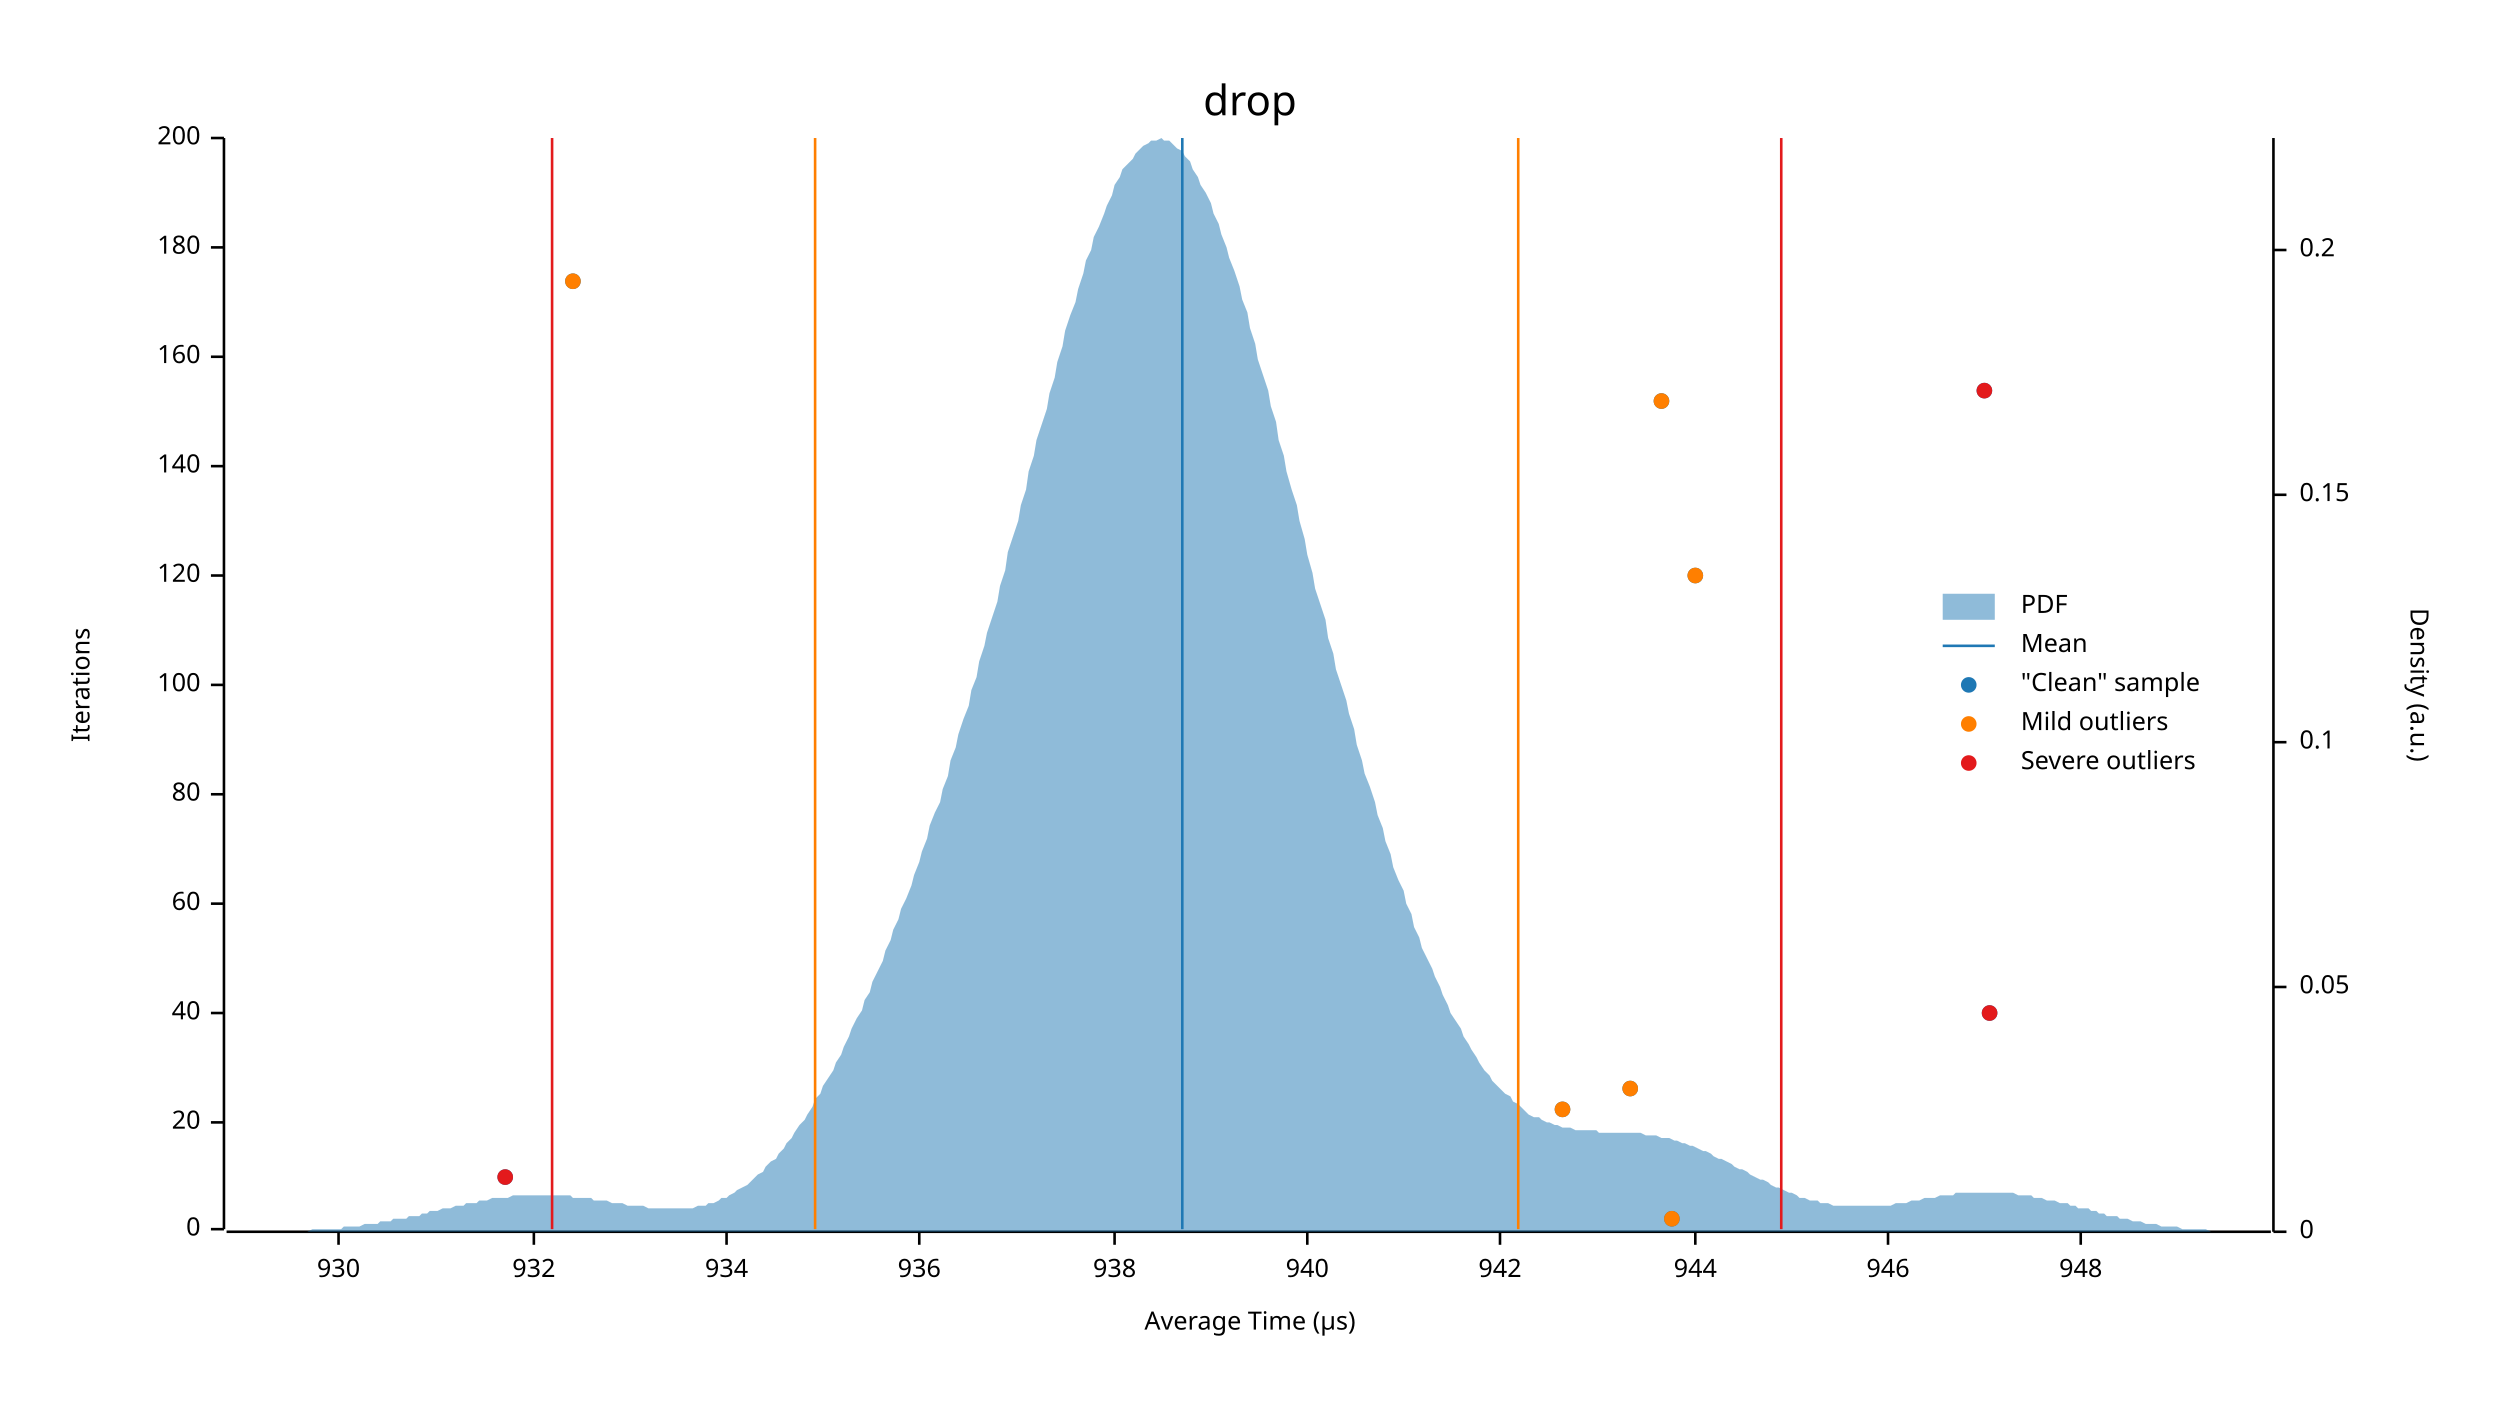
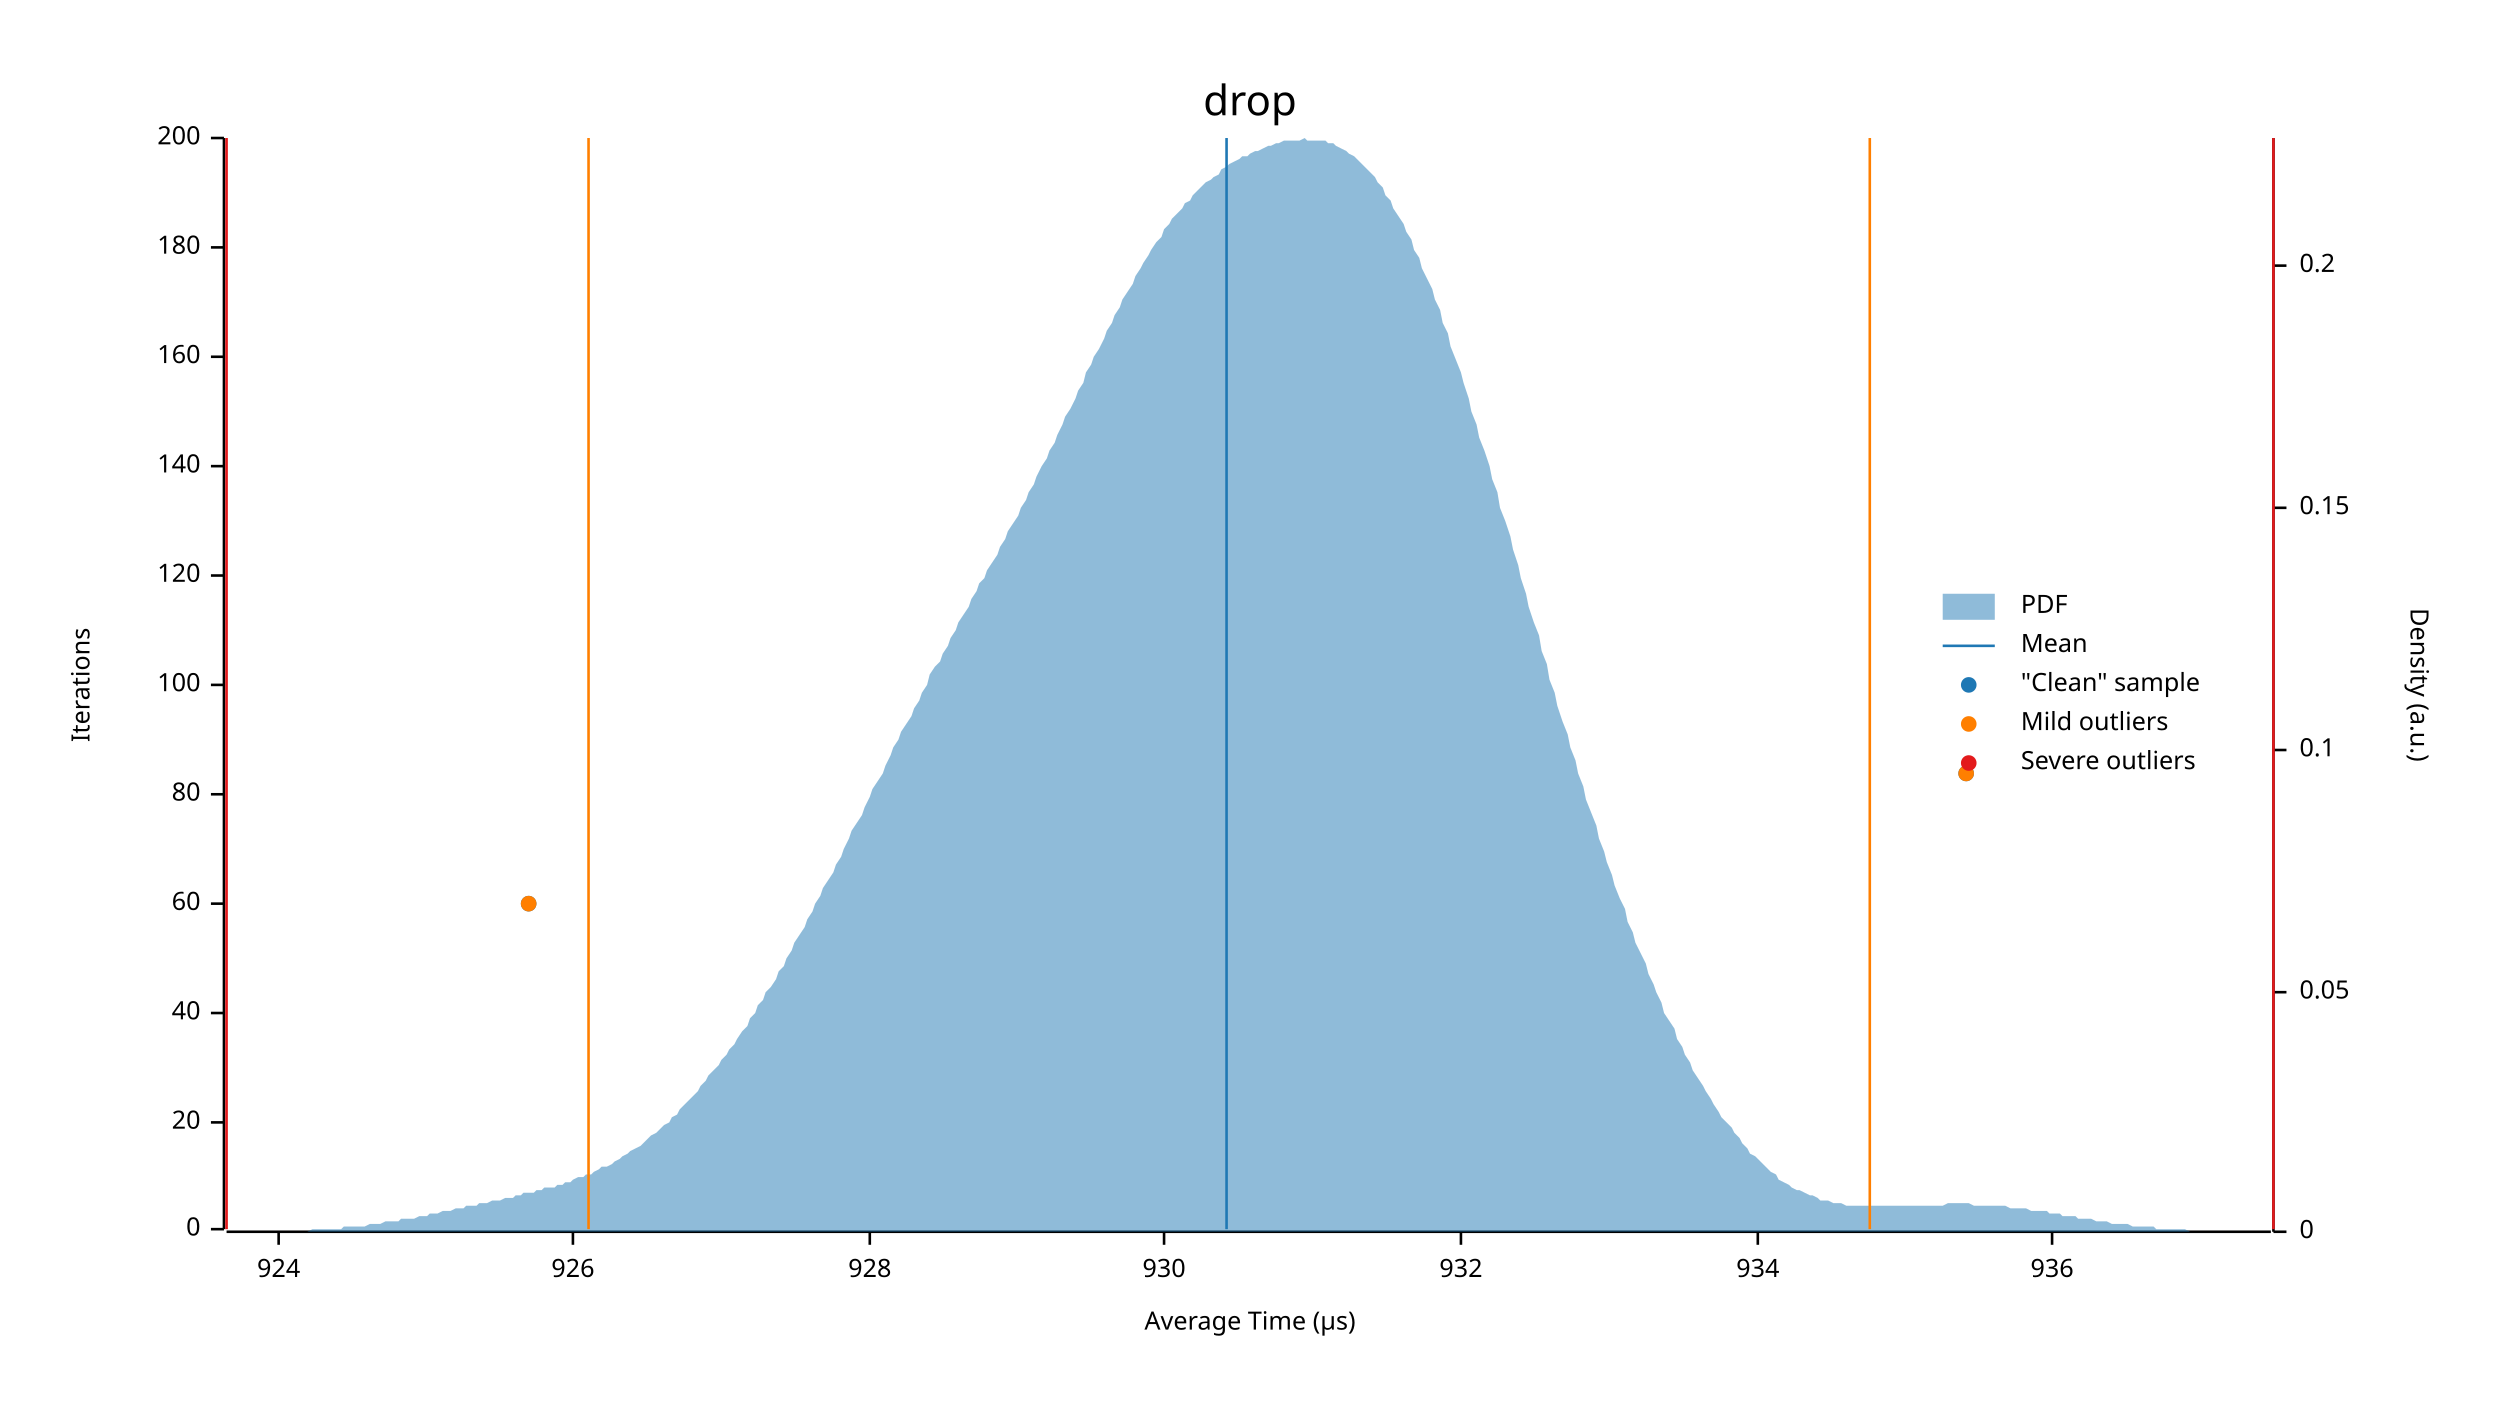
<svg xmlns="http://www.w3.org/2000/svg" width="960" height="540" viewBox="0 0 960 540">
  <text x="480" y="32" dy="0.76em" text-anchor="middle" font-family="sans-serif" font-size="16.129" opacity="1" fill="#000000">
drop
</text>
  <text x="27" y="263" dy="0.76em" text-anchor="middle" font-family="sans-serif" font-size="9.677" opacity="1" fill="#000000" transform="rotate(270, 27, 263)">
Iterations
</text>
  <text x="480" y="513" dy="-0.5ex" text-anchor="middle" font-family="sans-serif" font-size="9.677" opacity="1" fill="#000000">
Average Time (µs)
</text>
  <polyline fill="none" opacity="1" stroke="#000000" stroke-width="1" points="86,53 86,472 " />
  <text x="77" y="472" dy="0.5ex" text-anchor="end" font-family="sans-serif" font-size="9.677" opacity="1" fill="#000000">
0
</text>
  <polyline fill="none" opacity="1" stroke="#000000" stroke-width="1" points="81,472 86,472 " />
  <text x="77" y="431" dy="0.5ex" text-anchor="end" font-family="sans-serif" font-size="9.677" opacity="1" fill="#000000">
20
</text>
  <polyline fill="none" opacity="1" stroke="#000000" stroke-width="1" points="81,431 86,431 " />
  <text x="77" y="389" dy="0.5ex" text-anchor="end" font-family="sans-serif" font-size="9.677" opacity="1" fill="#000000">
40
</text>
  <polyline fill="none" opacity="1" stroke="#000000" stroke-width="1" points="81,389 86,389 " />
  <text x="77" y="347" dy="0.5ex" text-anchor="end" font-family="sans-serif" font-size="9.677" opacity="1" fill="#000000">
60
</text>
  <polyline fill="none" opacity="1" stroke="#000000" stroke-width="1" points="81,347 86,347 " />
  <text x="77" y="305" dy="0.5ex" text-anchor="end" font-family="sans-serif" font-size="9.677" opacity="1" fill="#000000">
80
</text>
  <polyline fill="none" opacity="1" stroke="#000000" stroke-width="1" points="81,305 86,305 " />
  <text x="77" y="263" dy="0.5ex" text-anchor="end" font-family="sans-serif" font-size="9.677" opacity="1" fill="#000000">
100
</text>
  <polyline fill="none" opacity="1" stroke="#000000" stroke-width="1" points="81,263 86,263 " />
  <text x="77" y="221" dy="0.5ex" text-anchor="end" font-family="sans-serif" font-size="9.677" opacity="1" fill="#000000">
120
</text>
  <polyline fill="none" opacity="1" stroke="#000000" stroke-width="1" points="81,221 86,221 " />
  <text x="77" y="179" dy="0.5ex" text-anchor="end" font-family="sans-serif" font-size="9.677" opacity="1" fill="#000000">
140
</text>
  <polyline fill="none" opacity="1" stroke="#000000" stroke-width="1" points="81,179 86,179 " />
  <text x="77" y="137" dy="0.5ex" text-anchor="end" font-family="sans-serif" font-size="9.677" opacity="1" fill="#000000">
160
</text>
  <polyline fill="none" opacity="1" stroke="#000000" stroke-width="1" points="81,137 86,137 " />
  <text x="77" y="95" dy="0.5ex" text-anchor="end" font-family="sans-serif" font-size="9.677" opacity="1" fill="#000000">
180
</text>
  <polyline fill="none" opacity="1" stroke="#000000" stroke-width="1" points="81,95 86,95 " />
  <text x="77" y="53" dy="0.5ex" text-anchor="end" font-family="sans-serif" font-size="9.677" opacity="1" fill="#000000">
200
</text>
  <polyline fill="none" opacity="1" stroke="#000000" stroke-width="1" points="81,53 86,53 " />
  <polyline fill="none" opacity="1" stroke="#000000" stroke-width="1" points="87,473 872,473 " />
-   <text x="130" y="483" dy="0.76em" text-anchor="middle" font-family="sans-serif" font-size="9.677" opacity="1" fill="#000000">
+   <text x="107" y="483" dy="0.76em" text-anchor="middle" font-family="sans-serif" font-size="9.677" opacity="1" fill="#000000">
+ 924
+ </text>
+   <polyline fill="none" opacity="1" stroke="#000000" stroke-width="1" points="107,473 107,478 " />
+   <text x="220" y="483" dy="0.76em" text-anchor="middle" font-family="sans-serif" font-size="9.677" opacity="1" fill="#000000">
+ 926
+ </text>
+   <polyline fill="none" opacity="1" stroke="#000000" stroke-width="1" points="220,473 220,478 " />
+   <text x="334" y="483" dy="0.76em" text-anchor="middle" font-family="sans-serif" font-size="9.677" opacity="1" fill="#000000">
+ 928
+ </text>
+   <polyline fill="none" opacity="1" stroke="#000000" stroke-width="1" points="334,473 334,478 " />
+   <text x="447" y="483" dy="0.76em" text-anchor="middle" font-family="sans-serif" font-size="9.677" opacity="1" fill="#000000">
930
</text>
-   <polyline fill="none" opacity="1" stroke="#000000" stroke-width="1" points="130,473 130,478 " />
-   <text x="205" y="483" dy="0.76em" text-anchor="middle" font-family="sans-serif" font-size="9.677" opacity="1" fill="#000000">
+   <polyline fill="none" opacity="1" stroke="#000000" stroke-width="1" points="447,473 447,478 " />
+   <text x="561" y="483" dy="0.76em" text-anchor="middle" font-family="sans-serif" font-size="9.677" opacity="1" fill="#000000">
932
</text>
-   <polyline fill="none" opacity="1" stroke="#000000" stroke-width="1" points="205,473 205,478 " />
-   <text x="279" y="483" dy="0.76em" text-anchor="middle" font-family="sans-serif" font-size="9.677" opacity="1" fill="#000000">
+   <polyline fill="none" opacity="1" stroke="#000000" stroke-width="1" points="561,473 561,478 " />
+   <text x="675" y="483" dy="0.76em" text-anchor="middle" font-family="sans-serif" font-size="9.677" opacity="1" fill="#000000">
934
</text>
-   <polyline fill="none" opacity="1" stroke="#000000" stroke-width="1" points="279,473 279,478 " />
-   <text x="353" y="483" dy="0.76em" text-anchor="middle" font-family="sans-serif" font-size="9.677" opacity="1" fill="#000000">
+   <polyline fill="none" opacity="1" stroke="#000000" stroke-width="1" points="675,473 675,478 " />
+   <text x="788" y="483" dy="0.76em" text-anchor="middle" font-family="sans-serif" font-size="9.677" opacity="1" fill="#000000">
936
</text>
-   <polyline fill="none" opacity="1" stroke="#000000" stroke-width="1" points="353,473 353,478 " />
-   <text x="428" y="483" dy="0.76em" text-anchor="middle" font-family="sans-serif" font-size="9.677" opacity="1" fill="#000000">
- 938
- </text>
-   <polyline fill="none" opacity="1" stroke="#000000" stroke-width="1" points="428,473 428,478 " />
-   <text x="502" y="483" dy="0.76em" text-anchor="middle" font-family="sans-serif" font-size="9.677" opacity="1" fill="#000000">
- 940
- </text>
-   <polyline fill="none" opacity="1" stroke="#000000" stroke-width="1" points="502,473 502,478 " />
-   <text x="576" y="483" dy="0.76em" text-anchor="middle" font-family="sans-serif" font-size="9.677" opacity="1" fill="#000000">
- 942
- </text>
-   <polyline fill="none" opacity="1" stroke="#000000" stroke-width="1" points="576,473 576,478 " />
-   <text x="651" y="483" dy="0.76em" text-anchor="middle" font-family="sans-serif" font-size="9.677" opacity="1" fill="#000000">
- 944
- </text>
-   <polyline fill="none" opacity="1" stroke="#000000" stroke-width="1" points="651,473 651,478 " />
-   <text x="725" y="483" dy="0.76em" text-anchor="middle" font-family="sans-serif" font-size="9.677" opacity="1" fill="#000000">
- 946
- </text>
-   <polyline fill="none" opacity="1" stroke="#000000" stroke-width="1" points="725,473 725,478 " />
-   <text x="799" y="483" dy="0.76em" text-anchor="middle" font-family="sans-serif" font-size="9.677" opacity="1" fill="#000000">
- 948
- </text>
-   <polyline fill="none" opacity="1" stroke="#000000" stroke-width="1" points="799,473 799,478 " />
+   <polyline fill="none" opacity="1" stroke="#000000" stroke-width="1" points="788,473 788,478 " />
  <text x="933" y="263" dy="0.76em" text-anchor="middle" font-family="sans-serif" font-size="9.677" opacity="1" fill="#000000" transform="rotate(90, 933, 263)">
Density (a.u.)
</text>
  <polyline fill="none" opacity="1" stroke="#000000" stroke-width="1" points="873,53 873,473 " />
  <text x="883" y="473" dy="0.5ex" text-anchor="start" font-family="sans-serif" font-size="9.677" opacity="1" fill="#000000">
0
</text>
  <polyline fill="none" opacity="1" stroke="#000000" stroke-width="1" points="873,473 878,473 " />
-   <text x="883" y="379" dy="0.5ex" text-anchor="start" font-family="sans-serif" font-size="9.677" opacity="1" fill="#000000">
+   <text x="883" y="381" dy="0.5ex" text-anchor="start" font-family="sans-serif" font-size="9.677" opacity="1" fill="#000000">
0.05
</text>
-   <polyline fill="none" opacity="1" stroke="#000000" stroke-width="1" points="873,379 878,379 " />
-   <text x="883" y="285" dy="0.5ex" text-anchor="start" font-family="sans-serif" font-size="9.677" opacity="1" fill="#000000">
+   <polyline fill="none" opacity="1" stroke="#000000" stroke-width="1" points="873,381 878,381 " />
+   <text x="883" y="288" dy="0.5ex" text-anchor="start" font-family="sans-serif" font-size="9.677" opacity="1" fill="#000000">
0.1
</text>
-   <polyline fill="none" opacity="1" stroke="#000000" stroke-width="1" points="873,285 878,285 " />
-   <text x="883" y="190" dy="0.5ex" text-anchor="start" font-family="sans-serif" font-size="9.677" opacity="1" fill="#000000">
+   <polyline fill="none" opacity="1" stroke="#000000" stroke-width="1" points="873,288 878,288 " />
+   <text x="883" y="195" dy="0.5ex" text-anchor="start" font-family="sans-serif" font-size="9.677" opacity="1" fill="#000000">
0.15
</text>
-   <polyline fill="none" opacity="1" stroke="#000000" stroke-width="1" points="873,190 878,190 " />
-   <text x="883" y="96" dy="0.5ex" text-anchor="start" font-family="sans-serif" font-size="9.677" opacity="1" fill="#000000">
+   <polyline fill="none" opacity="1" stroke="#000000" stroke-width="1" points="873,195 878,195 " />
+   <text x="883" y="102" dy="0.5ex" text-anchor="start" font-family="sans-serif" font-size="9.677" opacity="1" fill="#000000">
0.2
</text>
-   <polyline fill="none" opacity="1" stroke="#000000" stroke-width="1" points="873,96 878,96 " />
-   <polygon opacity="0.5" fill="#1F78B4" points="87,473 88,473 90,473 91,473 93,473 94,473 96,473 98,473 99,473 101,473 102,473 104,473 105,473 107,473 109,473 110,473 112,473 113,473 115,473 116,473 118,473 120,472 121,472 123,472 124,472 126,472 127,472 129,472 131,472 132,471 134,471 135,471 137,471 138,471 140,470 142,470 143,470 145,470 146,469 148,469 150,469 151,468 153,468 154,468 156,468 157,467 159,467 161,467 162,466 164,466 165,465 167,465 168,465 170,464 172,464 173,464 175,463 176,463 178,463 179,462 181,462 183,462 184,461 186,461 187,461 189,460 190,460 192,460 194,460 195,460 197,459 198,459 200,459 201,459 203,459 205,459 206,459 208,459 209,459 211,459 213,459 214,459 216,459 217,459 219,459 220,460 222,460 224,460 225,460 227,460 228,461 230,461 231,461 233,461 235,462 236,462 238,462 239,462 241,463 242,463 244,463 246,463 247,463 249,464 250,464 252,464 253,464 255,464 257,464 258,464 260,464 261,464 263,464 264,464 266,464 268,463 269,463 271,463 272,462 274,462 276,461 277,460 279,460 280,459 282,458 283,457 285,456 287,455 288,454 290,452 291,451 293,450 294,448 296,446 298,445 299,443 301,441 302,439 304,437 305,435 307,432 309,430 310,428 312,425 313,422 315,420 316,417 318,414 320,411 321,408 323,405 324,402 326,398 327,395 329,391 331,388 332,384 334,381 335,377 337,373 339,369 340,365 342,361 343,357 345,353 346,349 348,345 350,340 351,336 353,331 354,327 356,322 357,317 359,312 361,308 362,303 364,298 365,292 367,287 368,282 370,276 372,271 373,265 375,260 376,254 378,248 379,243 381,237 383,231 384,225 386,219 387,212 389,206 391,200 392,194 394,188 395,181 397,175 398,169 400,163 402,157 403,151 405,145 406,139 408,133 409,127 411,121 413,116 414,111 416,105 417,100 419,96 420,91 422,87 424,82 425,79 427,75 428,71 430,68 431,65 433,63 435,61 436,59 438,57 439,56 441,55 442,54 444,54 446,53 447,54 449,54 450,55 452,57 454,58 455,60 457,62 458,65 460,68 461,71 463,74 465,78 466,82 468,86 469,90 471,95 472,99 474,104 476,110 477,115 479,120 480,126 482,132 483,138 485,144 487,150 488,156 490,162 491,169 493,175 494,181 496,188 498,194 499,200 501,207 502,213 504,220 505,226 507,232 509,238 510,245 512,251 513,257 515,263 517,269 518,274 520,280 521,286 523,292 524,297 526,302 528,308 529,313 531,318 532,323 534,328 535,333 537,338 539,342 540,347 542,351 543,356 545,360 546,364 548,368 550,372 551,375 553,379 554,382 556,386 557,389 559,392 561,395 562,398 564,401 565,403 567,406 568,408 570,411 572,413 573,415 575,417 576,418 578,420 580,421 581,423 583,424 584,425 586,427 587,428 589,429 591,429 592,430 594,431 595,431 597,432 598,432 600,433 602,433 603,433 605,434 606,434 608,434 609,434 611,434 613,434 614,435 616,435 617,435 619,435 620,435 622,435 624,435 625,435 627,435 628,435 630,435 632,436 633,436 635,436 636,436 638,437 639,437 641,437 643,438 644,438 646,439 647,439 649,440 650,440 652,441 654,442 655,442 657,443 658,444 660,445 661,445 663,446 665,447 666,448 668,449 669,449 671,450 672,451 674,452 676,453 677,453 679,454 680,455 682,456 683,456 685,457 687,458 688,458 690,459 691,460 693,460 695,461 696,461 698,461 699,462 701,462 702,462 704,463 706,463 707,463 709,463 710,463 712,463 713,463 715,463 717,463 718,463 720,463 721,463 723,463 724,463 726,463 728,462 729,462 731,462 732,462 734,461 735,461 737,461 739,460 740,460 742,460 743,460 745,459 746,459 748,459 750,459 751,458 753,458 754,458 756,458 758,458 759,458 761,458 762,458 764,458 765,458 767,458 769,458 770,458 772,458 773,458 775,459 776,459 778,459 780,459 781,460 783,460 784,460 786,461 787,461 789,461 791,462 792,462 794,462 795,463 797,463 798,464 800,464 802,464 803,465 805,465 806,466 808,466 809,467 811,467 813,467 814,468 816,468 817,468 819,469 821,469 822,469 824,470 825,470 827,470 828,470 830,471 832,471 833,471 835,471 836,471 838,472 839,472 841,472 843,472 844,472 846,472 847,472 849,473 850,473 852,473 854,473 855,473 857,473 858,473 860,473 861,473 863,473 865,473 866,473 868,473 869,473 871,473 873,473 873,473 87,473 " />
-   <polyline fill="none" opacity="1" stroke="#1F78B4" stroke-width="1" points="454,472 454,53 " />
-   <polyline fill="none" opacity="1" stroke="#FF7F00" stroke-width="1" points="313,472 313,53 " />
-   <polyline fill="none" opacity="1" stroke="#FF7F00" stroke-width="1" points="583,472 583,53 " />
-   <polyline fill="none" opacity="1" stroke="#E31A1C" stroke-width="1" points="212,472 212,53 " />
-   <polyline fill="none" opacity="1" stroke="#E31A1C" stroke-width="1" points="684,472 684,53 " />
-   <circle cx="642" cy="468" r="3" opacity="1" fill="#1F78B4" stroke="none" stroke-width="1" />
-   <circle cx="194" cy="452" r="3" opacity="1" fill="#1F78B4" stroke="none" stroke-width="1" />
-   <circle cx="600" cy="426" r="3" opacity="1" fill="#1F78B4" stroke="none" stroke-width="1" />
-   <circle cx="626" cy="418" r="3" opacity="1" fill="#1F78B4" stroke="none" stroke-width="1" />
-   <circle cx="764" cy="389" r="3" opacity="1" fill="#1F78B4" stroke="none" stroke-width="1" />
-   <circle cx="651" cy="221" r="3" opacity="1" fill="#1F78B4" stroke="none" stroke-width="1" />
-   <circle cx="638" cy="154" r="3" opacity="1" fill="#1F78B4" stroke="none" stroke-width="1" />
-   <circle cx="762" cy="150" r="3" opacity="1" fill="#1F78B4" stroke="none" stroke-width="1" />
-   <circle cx="220" cy="108" r="3" opacity="1" fill="#1F78B4" stroke="none" stroke-width="1" />
-   <circle cx="642" cy="468" r="3" opacity="1" fill="#FF7F00" stroke="none" stroke-width="1" />
-   <circle cx="600" cy="426" r="3" opacity="1" fill="#FF7F00" stroke="none" stroke-width="1" />
-   <circle cx="626" cy="418" r="3" opacity="1" fill="#FF7F00" stroke="none" stroke-width="1" />
-   <circle cx="651" cy="221" r="3" opacity="1" fill="#FF7F00" stroke="none" stroke-width="1" />
-   <circle cx="638" cy="154" r="3" opacity="1" fill="#FF7F00" stroke="none" stroke-width="1" />
-   <circle cx="220" cy="108" r="3" opacity="1" fill="#FF7F00" stroke="none" stroke-width="1" />
-   <circle cx="194" cy="452" r="3" opacity="1" fill="#E31A1C" stroke="none" stroke-width="1" />
-   <circle cx="764" cy="389" r="3" opacity="1" fill="#E31A1C" stroke="none" stroke-width="1" />
-   <circle cx="762" cy="150" r="3" opacity="1" fill="#E31A1C" stroke="none" stroke-width="1" />
+   <polyline fill="none" opacity="1" stroke="#000000" stroke-width="1" points="873,102 878,102 " />
+   <polygon opacity="0.5" fill="#1F78B4" points="87,473 88,473 90,473 91,473 93,473 94,473 96,473 98,473 99,473 101,473 102,473 104,473 105,473 107,473 109,473 110,473 112,473 113,473 115,473 116,473 118,473 120,472 121,472 123,472 124,472 126,472 127,472 129,472 131,472 132,471 134,471 135,471 137,471 138,471 140,471 142,470 143,470 145,470 146,470 148,469 150,469 151,469 153,469 154,468 156,468 157,468 159,468 161,467 162,467 164,467 165,466 167,466 168,466 170,465 172,465 173,465 175,464 176,464 178,464 179,463 181,463 183,463 184,462 186,462 187,462 189,461 190,461 192,461 194,460 195,460 197,460 198,459 200,459 201,458 203,458 205,458 206,457 208,457 209,456 211,456 213,456 214,455 216,455 217,454 219,454 220,453 222,452 224,452 225,451 227,451 228,450 230,449 231,448 233,448 235,447 236,446 238,445 239,444 241,443 242,442 244,441 246,440 247,439 249,437 250,436 252,435 253,434 255,432 257,431 258,429 260,428 261,426 263,424 264,423 266,421 268,419 269,417 271,415 272,413 274,411 276,409 277,407 279,405 280,403 282,401 283,399 285,396 287,394 288,391 290,389 291,386 293,384 294,381 296,379 298,376 299,373 301,371 302,368 304,365 305,362 307,359 309,356 310,353 312,350 313,347 315,344 316,341 318,338 320,335 321,332 323,329 324,326 326,322 327,319 329,316 331,313 332,310 334,306 335,303 337,300 339,297 340,294 342,290 343,287 345,284 346,281 348,278 350,275 351,272 353,269 354,266 356,263 357,259 359,256 361,254 362,251 364,248 365,245 367,242 368,239 370,236 372,233 373,230 375,227 376,224 378,222 379,219 381,216 383,213 384,210 386,207 387,204 389,201 391,198 392,195 394,192 395,189 397,186 398,183 400,179 402,176 403,173 405,170 406,167 408,163 409,160 411,157 413,153 414,150 416,147 417,143 419,140 420,137 422,134 424,130 425,127 427,124 428,121 430,118 431,115 433,112 435,109 436,106 438,103 439,101 441,98 442,96 444,93 446,91 447,88 449,86 450,84 452,82 454,80 455,78 457,77 458,75 460,73 461,72 463,70 465,69 466,68 468,67 469,65 471,64 472,63 474,62 476,61 477,60 479,60 480,59 482,58 483,58 485,57 487,56 488,56 490,55 491,55 493,54 494,54 496,54 498,54 499,54 501,53 502,54 504,54 505,54 507,54 509,54 510,55 512,55 513,56 515,57 517,58 518,59 520,60 521,61 523,63 524,64 526,66 528,68 529,70 531,72 532,75 534,77 535,80 537,83 539,86 540,89 542,92 543,96 545,99 546,103 548,107 550,111 551,115 553,119 554,124 556,128 557,133 559,138 561,143 562,147 564,153 565,158 567,163 568,168 570,173 572,179 573,184 575,189 576,195 578,200 580,206 581,211 583,217 584,222 586,228 587,233 589,239 591,244 592,250 594,255 595,261 597,266 598,271 600,277 602,282 603,287 605,292 606,297 608,302 609,307 611,312 613,317 614,322 616,327 617,331 619,336 620,340 622,345 624,349 625,354 627,358 628,362 630,366 632,370 633,374 635,378 636,381 638,385 639,389 641,392 643,395 644,399 646,402 647,405 649,408 650,411 652,414 654,417 655,419 657,422 658,424 660,427 661,429 663,431 665,433 666,435 668,437 669,439 671,441 672,443 674,444 676,446 677,447 679,449 680,450 682,451 683,453 685,454 687,455 688,456 690,457 691,457 693,458 695,459 696,459 698,460 699,461 701,461 702,461 704,462 706,462 707,462 709,463 710,463 712,463 713,463 715,463 717,463 718,463 720,463 721,463 723,463 724,463 726,463 728,463 729,463 731,463 732,463 734,463 735,463 737,463 739,463 740,463 742,463 743,463 745,463 746,463 748,462 750,462 751,462 753,462 754,462 756,462 758,463 759,463 761,463 762,463 764,463 765,463 767,463 769,463 770,463 772,464 773,464 775,464 776,464 778,464 780,465 781,465 783,465 784,465 786,465 787,466 789,466 791,466 792,467 794,467 795,467 797,467 798,468 800,468 802,468 803,468 805,469 806,469 808,469 809,469 811,470 813,470 814,470 816,470 817,470 819,471 821,471 822,471 824,471 825,471 827,471 828,472 830,472 832,472 833,472 835,472 836,472 838,472 839,472 841,473 843,473 844,473 846,473 847,473 849,473 850,473 852,473 854,473 855,473 857,473 858,473 860,473 861,473 863,473 865,473 866,473 868,473 869,473 871,473 873,473 873,473 87,473 " />
+   <polyline fill="none" opacity="1" stroke="#1F78B4" stroke-width="1" points="471,472 471,53 " />
+   <polyline fill="none" opacity="1" stroke="#FF7F00" stroke-width="1" points="226,472 226,53 " />
+   <polyline fill="none" opacity="1" stroke="#FF7F00" stroke-width="1" points="718,472 718,53 " />
+   <polyline fill="none" opacity="1" stroke="#E31A1C" stroke-width="1" points="87,472 87,53 " />
+   <polyline fill="none" opacity="1" stroke="#E31A1C" stroke-width="1" points="873,472 873,53 " />
+   <circle cx="203" cy="347" r="3" opacity="1" fill="#1F78B4" stroke="none" stroke-width="1" />
+   <circle cx="755" cy="297" r="3" opacity="1" fill="#1F78B4" stroke="none" stroke-width="1" />
+   <circle cx="203" cy="347" r="3" opacity="1" fill="#FF7F00" stroke="none" stroke-width="1" />
+   <circle cx="755" cy="297" r="3" opacity="1" fill="#FF7F00" stroke="none" stroke-width="1" />
  <text x="776" y="228" dy="0.76em" text-anchor="start" font-family="sans-serif" font-size="9.677" opacity="1" fill="#000000">
PDF
</text>
  <text x="776" y="243" dy="0.76em" text-anchor="start" font-family="sans-serif" font-size="9.677" opacity="1" fill="#000000">
Mean
</text>
  <text x="776" y="258" dy="0.76em" text-anchor="start" font-family="sans-serif" font-size="9.677" opacity="1" fill="#000000">
"Clean" sample
</text>
  <text x="776" y="273" dy="0.76em" text-anchor="start" font-family="sans-serif" font-size="9.677" opacity="1" fill="#000000">
Mild outliers
</text>
  <text x="776" y="288" dy="0.76em" text-anchor="start" font-family="sans-serif" font-size="9.677" opacity="1" fill="#000000">
Severe outliers
</text>
  <rect x="746" y="228" width="20" height="10" opacity="0.5" fill="#1F78B4" stroke="none" />
  <polyline fill="none" opacity="1" stroke="#1F78B4" stroke-width="1" points="746,248 766,248 " />
  <circle cx="756" cy="263" r="3" opacity="1" fill="#1F78B4" stroke="none" stroke-width="1" />
  <circle cx="756" cy="278" r="3" opacity="1" fill="#FF7F00" stroke="none" stroke-width="1" />
  <circle cx="756" cy="293" r="3" opacity="1" fill="#E31A1C" stroke="none" stroke-width="1" />
</svg>
